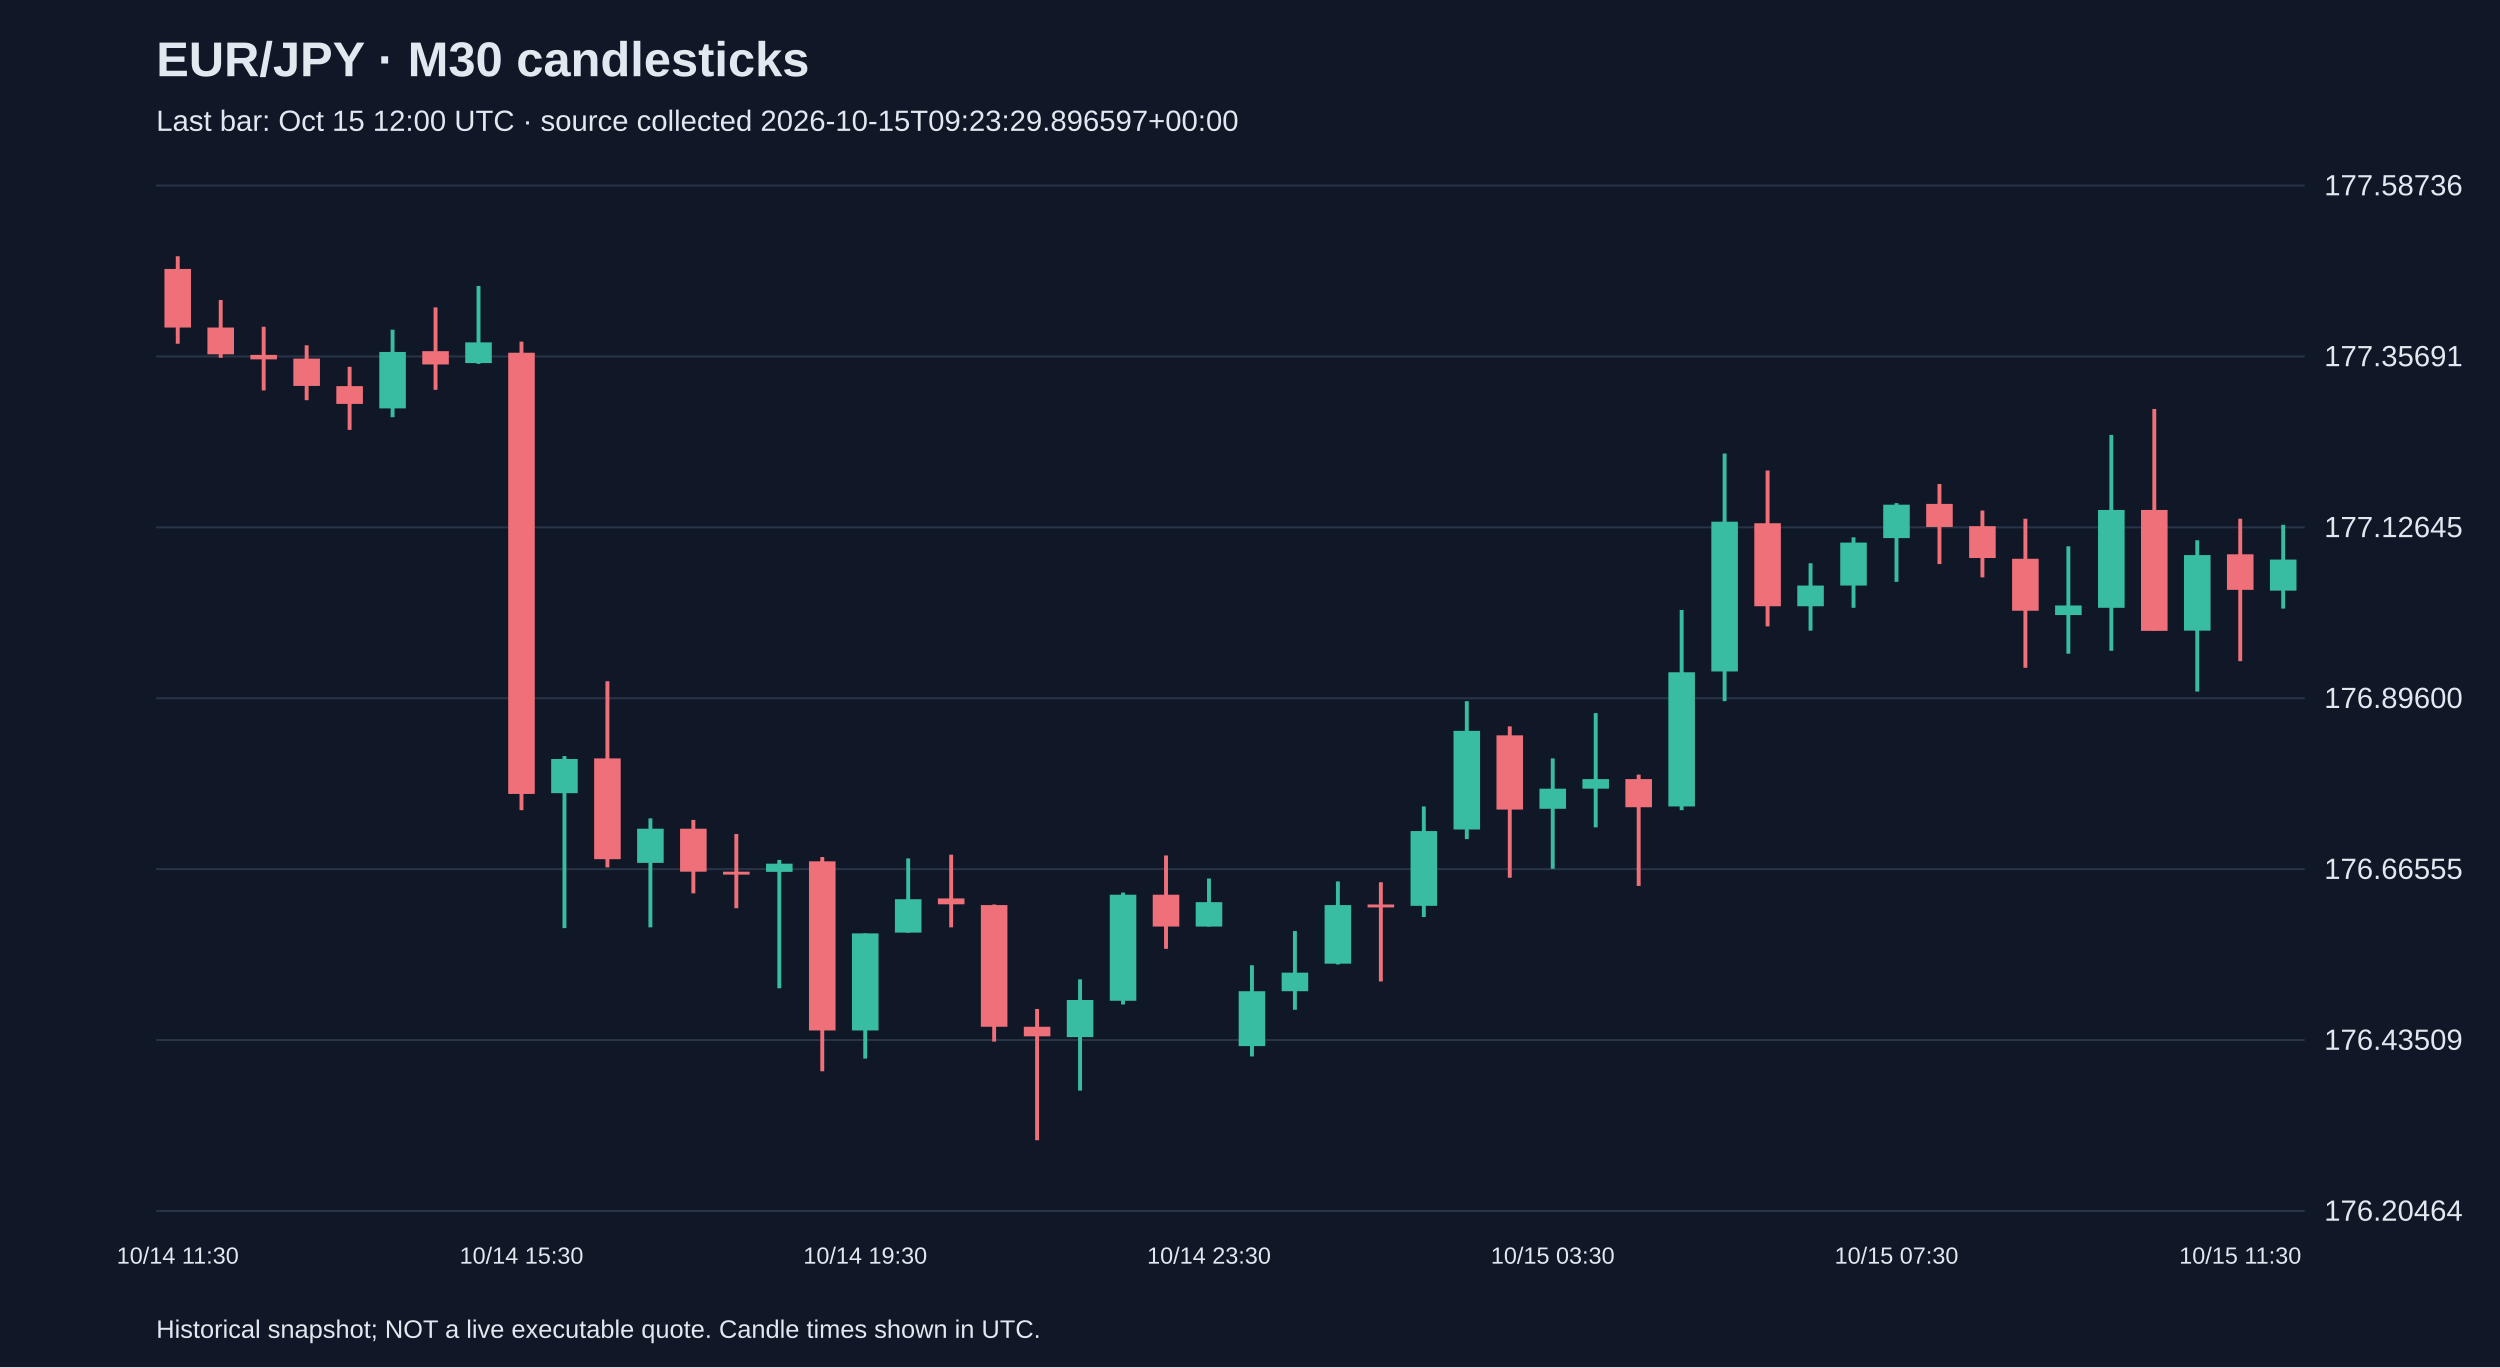
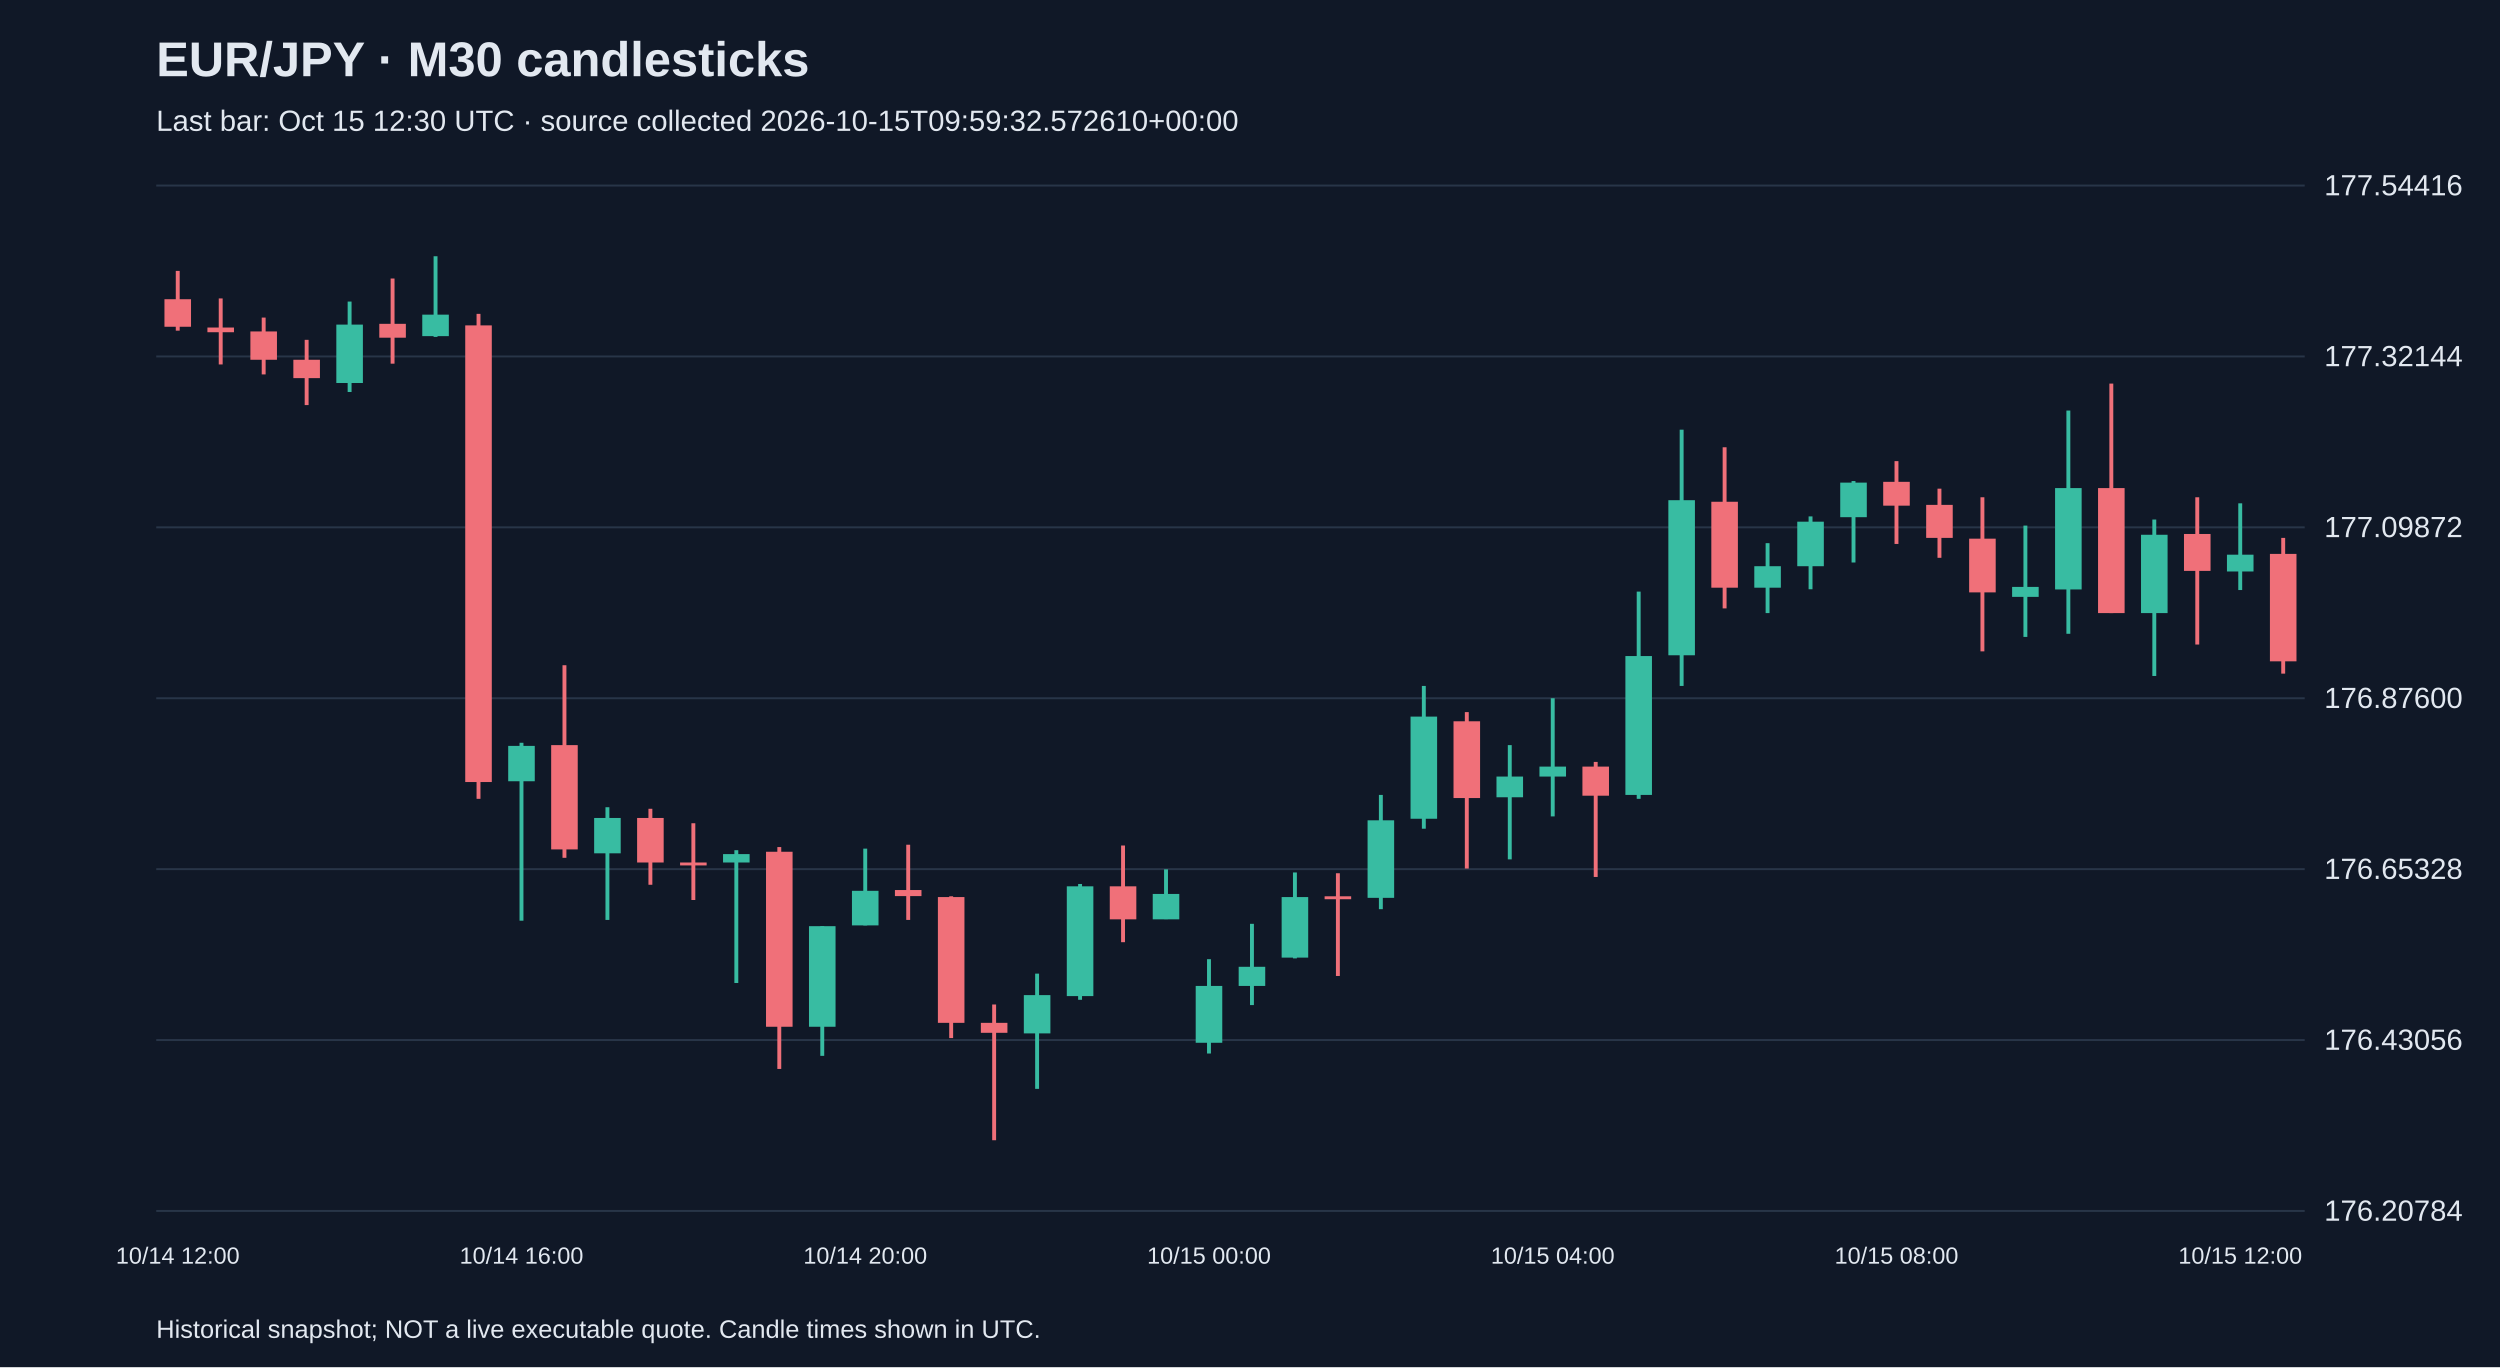
<svg xmlns="http://www.w3.org/2000/svg" viewBox="0 0 1280 700">
  <rect width="100%" height="100%" fill="#101827" />
  <style>text{font-family:Arial,sans-serif;fill:#e2e8f0}</style>
  <text x="80" y="39" font-size="25" font-weight="bold">EUR/JPY · M30 candlesticks</text>
-   <text x="80" y="67" font-size="15" fill="#a6b1c5">Last bar: Oct 15 12:00 UTC · source collected 2026-10-15T09:23:29.896597+00:00</text>
+   <text x="80" y="67" font-size="15" fill="#a6b1c5">Last bar: Oct 15 12:30 UTC · source collected 2026-10-15T09:59:32.572610+00:00</text>
  <line x1="80" y1="620.0" x2="1180" y2="620.0" stroke="#283548" />
-   <text x="1190" y="625.0" font-size="15">176.20464</text>
+   <text x="1190" y="625.0" font-size="15">176.20784</text>
  <line x1="80" y1="532.5" x2="1180" y2="532.5" stroke="#283548" />
-   <text x="1190" y="537.5" font-size="15">176.43509</text>
+   <text x="1190" y="537.5" font-size="15">176.43056</text>
  <line x1="80" y1="445.0" x2="1180" y2="445.0" stroke="#283548" />
-   <text x="1190" y="450.0" font-size="15">176.66555</text>
+   <text x="1190" y="450.0" font-size="15">176.65328</text>
  <line x1="80" y1="357.5" x2="1180" y2="357.5" stroke="#283548" />
-   <text x="1190" y="362.5" font-size="15">176.89600</text>
+   <text x="1190" y="362.5" font-size="15">176.87600</text>
  <line x1="80" y1="270.0" x2="1180" y2="270.0" stroke="#283548" />
-   <text x="1190" y="275.0" font-size="15">177.12645</text>
+   <text x="1190" y="275.0" font-size="15">177.09872</text>
  <line x1="80" y1="182.5" x2="1180" y2="182.5" stroke="#283548" />
-   <text x="1190" y="187.5" font-size="15">177.35691</text>
+   <text x="1190" y="187.5" font-size="15">177.32144</text>
  <line x1="80" y1="95.0" x2="1180" y2="95.0" stroke="#283548" />
-   <text x="1190" y="100.0" font-size="15">177.58736</text>
-   <line x1="91.0" y1="131.2" x2="91.0" y2="176.0" stroke="#f07079" stroke-width="2" />
-   <rect x="84.2" y="137.7" width="13.6" height="30.0" fill="#f07079" />
-   <text x="91.0" y="647" text-anchor="middle" font-size="12">10/14 11:30</text>
-   <line x1="113.0" y1="153.6" x2="113.0" y2="183.2" stroke="#f07079" stroke-width="2" />
-   <rect x="106.2" y="167.7" width="13.6" height="13.7" fill="#f07079" />
-   <line x1="135.0" y1="167.3" x2="135.0" y2="199.9" stroke="#f07079" stroke-width="2" />
-   <rect x="128.2" y="181.7" width="13.6" height="2.3" fill="#f07079" />
-   <line x1="157.0" y1="176.8" x2="157.0" y2="204.9" stroke="#f07079" stroke-width="2" />
-   <rect x="150.2" y="183.6" width="13.6" height="14.0" fill="#f07079" />
-   <line x1="179.0" y1="187.8" x2="179.0" y2="220.1" stroke="#f07079" stroke-width="2" />
-   <rect x="172.2" y="197.7" width="13.6" height="9.1" fill="#f07079" />
-   <line x1="201.0" y1="168.8" x2="201.0" y2="213.6" stroke="#38bca2" stroke-width="2" />
-   <rect x="194.2" y="180.2" width="13.6" height="28.9" fill="#38bca2" />
-   <line x1="223.0" y1="157.4" x2="223.0" y2="199.6" stroke="#f07079" stroke-width="2" />
-   <rect x="216.2" y="179.8" width="13.6" height="6.8" fill="#f07079" />
-   <line x1="245.0" y1="146.4" x2="245.0" y2="186.3" stroke="#38bca2" stroke-width="2" />
-   <rect x="238.2" y="175.3" width="13.6" height="10.6" fill="#38bca2" />
-   <line x1="267.0" y1="174.9" x2="267.0" y2="414.8" stroke="#f07079" stroke-width="2" />
-   <rect x="260.2" y="180.6" width="13.6" height="225.9" fill="#f07079" />
-   <text x="267.0" y="647" text-anchor="middle" font-size="12">10/14 15:30</text>
-   <line x1="289.0" y1="387.1" x2="289.0" y2="475.2" stroke="#38bca2" stroke-width="2" />
-   <rect x="282.2" y="388.6" width="13.6" height="17.5" fill="#38bca2" />
-   <line x1="311.0" y1="348.8" x2="311.0" y2="444.1" stroke="#f07079" stroke-width="2" />
-   <rect x="304.2" y="388.3" width="13.6" height="51.6" fill="#f07079" />
-   <line x1="333.0" y1="419.0" x2="333.0" y2="474.8" stroke="#38bca2" stroke-width="2" />
-   <rect x="326.2" y="424.3" width="13.6" height="17.5" fill="#38bca2" />
-   <line x1="355.0" y1="419.8" x2="355.0" y2="457.4" stroke="#f07079" stroke-width="2" />
-   <rect x="348.2" y="424.3" width="13.6" height="22.0" fill="#f07079" />
-   <line x1="377.0" y1="427.0" x2="377.0" y2="465.0" stroke="#f07079" stroke-width="2" />
-   <rect x="370.2" y="446.3" width="13.6" height="1.5" fill="#f07079" />
-   <line x1="399.0" y1="440.3" x2="399.0" y2="506.0" stroke="#38bca2" stroke-width="2" />
-   <rect x="392.2" y="442.2" width="13.6" height="4.2" fill="#38bca2" />
-   <line x1="421.0" y1="438.8" x2="421.0" y2="548.5" stroke="#f07079" stroke-width="2" />
-   <rect x="414.2" y="441.0" width="13.6" height="86.6" fill="#f07079" />
-   <line x1="443.0" y1="477.9" x2="443.0" y2="542.0" stroke="#38bca2" stroke-width="2" />
-   <rect x="436.2" y="477.9" width="13.6" height="49.7" fill="#38bca2" />
-   <text x="443.0" y="647" text-anchor="middle" font-size="12">10/14 19:30</text>
-   <line x1="465.0" y1="439.5" x2="465.0" y2="477.5" stroke="#38bca2" stroke-width="2" />
-   <rect x="458.2" y="460.4" width="13.6" height="17.1" fill="#38bca2" />
-   <line x1="487.0" y1="437.6" x2="487.0" y2="474.8" stroke="#f07079" stroke-width="2" />
-   <rect x="480.2" y="460.0" width="13.6" height="3.0" fill="#f07079" />
-   <line x1="509.0" y1="463.1" x2="509.0" y2="533.3" stroke="#f07079" stroke-width="2" />
-   <rect x="502.2" y="463.4" width="13.6" height="62.3" fill="#f07079" />
-   <line x1="531.0" y1="516.6" x2="531.0" y2="583.8" stroke="#f07079" stroke-width="2" />
-   <rect x="524.2" y="525.7" width="13.6" height="4.9" fill="#f07079" />
-   <line x1="553.0" y1="501.4" x2="553.0" y2="558.4" stroke="#38bca2" stroke-width="2" />
-   <rect x="546.2" y="512.0" width="13.6" height="19.0" fill="#38bca2" />
-   <line x1="575.0" y1="457.0" x2="575.0" y2="514.3" stroke="#38bca2" stroke-width="2" />
-   <rect x="568.2" y="458.1" width="13.6" height="54.3" fill="#38bca2" />
-   <line x1="597.0" y1="438.0" x2="597.0" y2="485.8" stroke="#f07079" stroke-width="2" />
-   <rect x="590.2" y="458.1" width="13.6" height="16.3" fill="#f07079" />
-   <line x1="619.0" y1="449.8" x2="619.0" y2="474.4" stroke="#38bca2" stroke-width="2" />
-   <rect x="612.2" y="461.9" width="13.6" height="12.5" fill="#38bca2" />
-   <text x="619.0" y="647" text-anchor="middle" font-size="12">10/14 23:30</text>
-   <line x1="641.0" y1="494.2" x2="641.0" y2="540.9" stroke="#38bca2" stroke-width="2" />
-   <rect x="634.2" y="507.5" width="13.6" height="28.1" fill="#38bca2" />
-   <line x1="663.0" y1="476.7" x2="663.0" y2="517.0" stroke="#38bca2" stroke-width="2" />
-   <rect x="656.2" y="498.0" width="13.6" height="9.5" fill="#38bca2" />
-   <line x1="685.0" y1="451.3" x2="685.0" y2="493.8" stroke="#38bca2" stroke-width="2" />
-   <rect x="678.2" y="463.4" width="13.6" height="30.0" fill="#38bca2" />
-   <line x1="707.0" y1="451.7" x2="707.0" y2="502.5" stroke="#f07079" stroke-width="2" />
-   <rect x="700.2" y="463.1" width="13.6" height="1.5" fill="#f07079" />
-   <line x1="729.0" y1="412.9" x2="729.0" y2="469.5" stroke="#38bca2" stroke-width="2" />
-   <rect x="722.2" y="425.5" width="13.6" height="38.3" fill="#38bca2" />
-   <line x1="751.0" y1="359.0" x2="751.0" y2="429.6" stroke="#38bca2" stroke-width="2" />
-   <rect x="744.2" y="374.2" width="13.6" height="50.5" fill="#38bca2" />
-   <line x1="773.0" y1="371.9" x2="773.0" y2="449.4" stroke="#f07079" stroke-width="2" />
-   <rect x="766.2" y="376.5" width="13.6" height="38.0" fill="#f07079" />
-   <line x1="795.0" y1="388.3" x2="795.0" y2="444.8" stroke="#38bca2" stroke-width="2" />
-   <rect x="788.2" y="403.8" width="13.6" height="10.3" fill="#38bca2" />
-   <text x="795.0" y="647" text-anchor="middle" font-size="12">10/15 03:30</text>
-   <line x1="817.0" y1="365.1" x2="817.0" y2="423.6" stroke="#38bca2" stroke-width="2" />
-   <rect x="810.2" y="398.9" width="13.6" height="4.9" fill="#38bca2" />
-   <line x1="839.0" y1="396.6" x2="839.0" y2="453.6" stroke="#f07079" stroke-width="2" />
-   <rect x="832.2" y="398.9" width="13.6" height="14.4" fill="#f07079" />
-   <line x1="861.0" y1="312.3" x2="861.0" y2="414.8" stroke="#38bca2" stroke-width="2" />
-   <rect x="854.2" y="344.2" width="13.6" height="68.7" fill="#38bca2" />
-   <line x1="883.0" y1="232.2" x2="883.0" y2="359.0" stroke="#38bca2" stroke-width="2" />
-   <rect x="876.2" y="267.1" width="13.6" height="76.7" fill="#38bca2" />
-   <line x1="905.0" y1="240.9" x2="905.0" y2="320.7" stroke="#f07079" stroke-width="2" />
-   <rect x="898.2" y="267.9" width="13.6" height="42.5" fill="#f07079" />
-   <line x1="927.0" y1="288.4" x2="927.0" y2="322.9" stroke="#38bca2" stroke-width="2" />
-   <rect x="920.2" y="299.8" width="13.6" height="10.6" fill="#38bca2" />
-   <line x1="949.0" y1="275.1" x2="949.0" y2="311.2" stroke="#38bca2" stroke-width="2" />
-   <rect x="942.2" y="277.8" width="13.6" height="22.0" fill="#38bca2" />
-   <line x1="971.0" y1="257.6" x2="971.0" y2="297.9" stroke="#38bca2" stroke-width="2" />
-   <rect x="964.2" y="258.4" width="13.6" height="17.1" fill="#38bca2" />
-   <text x="971.0" y="647" text-anchor="middle" font-size="12">10/15 07:30</text>
-   <line x1="993.0" y1="247.8" x2="993.0" y2="288.8" stroke="#f07079" stroke-width="2" />
-   <rect x="986.2" y="258.0" width="13.6" height="11.8" fill="#f07079" />
-   <line x1="1015.0" y1="261.4" x2="1015.0" y2="295.6" stroke="#f07079" stroke-width="2" />
-   <rect x="1008.2" y="269.4" width="13.6" height="16.3" fill="#f07079" />
-   <line x1="1037.0" y1="265.6" x2="1037.0" y2="341.9" stroke="#f07079" stroke-width="2" />
-   <rect x="1030.2" y="286.1" width="13.6" height="26.6" fill="#f07079" />
-   <line x1="1059.0" y1="279.7" x2="1059.0" y2="334.7" stroke="#38bca2" stroke-width="2" />
-   <rect x="1052.2" y="310.0" width="13.6" height="4.9" fill="#38bca2" />
-   <line x1="1081.0" y1="222.7" x2="1081.0" y2="333.2" stroke="#38bca2" stroke-width="2" />
-   <rect x="1074.2" y="261.1" width="13.6" height="50.1" fill="#38bca2" />
-   <line x1="1103.0" y1="209.4" x2="1103.0" y2="322.9" stroke="#f07079" stroke-width="2" />
-   <rect x="1096.2" y="261.1" width="13.6" height="61.9" fill="#f07079" />
-   <line x1="1125.0" y1="276.6" x2="1125.0" y2="354.1" stroke="#38bca2" stroke-width="2" />
-   <rect x="1118.2" y="284.2" width="13.6" height="38.7" fill="#38bca2" />
-   <line x1="1147.0" y1="265.6" x2="1147.0" y2="338.5" stroke="#f07079" stroke-width="2" />
-   <rect x="1140.2" y="283.8" width="13.6" height="18.2" fill="#f07079" />
-   <text x="1147.0" y="647" text-anchor="middle" font-size="12">10/15 11:30</text>
-   <line x1="1169.0" y1="268.7" x2="1169.0" y2="311.6" stroke="#38bca2" stroke-width="2" />
-   <rect x="1162.2" y="286.5" width="13.6" height="15.9" fill="#38bca2" />
+   <text x="1190" y="100.0" font-size="15">177.54416</text>
+   <line x1="91.0" y1="138.7" x2="91.0" y2="169.3" stroke="#f07079" stroke-width="2" />
+   <rect x="84.2" y="153.2" width="13.6" height="14.1" fill="#f07079" />
+   <text x="91.0" y="647" text-anchor="middle" font-size="12">10/14 12:00</text>
+   <line x1="113.0" y1="152.8" x2="113.0" y2="186.6" stroke="#f07079" stroke-width="2" />
+   <rect x="106.2" y="167.7" width="13.6" height="2.4" fill="#f07079" />
+   <line x1="135.0" y1="162.6" x2="135.0" y2="191.7" stroke="#f07079" stroke-width="2" />
+   <rect x="128.2" y="169.7" width="13.6" height="14.5" fill="#f07079" />
+   <line x1="157.0" y1="174.0" x2="157.0" y2="207.4" stroke="#f07079" stroke-width="2" />
+   <rect x="150.2" y="184.2" width="13.6" height="9.4" fill="#f07079" />
+   <line x1="179.0" y1="154.4" x2="179.0" y2="200.7" stroke="#38bca2" stroke-width="2" />
+   <rect x="172.2" y="166.2" width="13.6" height="29.9" fill="#38bca2" />
+   <line x1="201.0" y1="142.6" x2="201.0" y2="186.2" stroke="#f07079" stroke-width="2" />
+   <rect x="194.2" y="165.8" width="13.6" height="7.1" fill="#f07079" />
+   <line x1="223.0" y1="131.2" x2="223.0" y2="172.5" stroke="#38bca2" stroke-width="2" />
+   <rect x="216.2" y="161.1" width="13.6" height="11.0" fill="#38bca2" />
+   <line x1="245.0" y1="160.7" x2="245.0" y2="409.0" stroke="#f07079" stroke-width="2" />
+   <rect x="238.2" y="166.6" width="13.6" height="233.8" fill="#f07079" />
+   <line x1="267.0" y1="380.3" x2="267.0" y2="471.4" stroke="#38bca2" stroke-width="2" />
+   <rect x="260.2" y="381.9" width="13.6" height="18.1" fill="#38bca2" />
+   <text x="267.0" y="647" text-anchor="middle" font-size="12">10/14 16:00</text>
+   <line x1="289.0" y1="340.6" x2="289.0" y2="439.2" stroke="#f07079" stroke-width="2" />
+   <rect x="282.2" y="381.5" width="13.6" height="53.4" fill="#f07079" />
+   <line x1="311.0" y1="413.3" x2="311.0" y2="471.0" stroke="#38bca2" stroke-width="2" />
+   <rect x="304.2" y="418.8" width="13.6" height="18.1" fill="#38bca2" />
+   <line x1="333.0" y1="414.1" x2="333.0" y2="453.0" stroke="#f07079" stroke-width="2" />
+   <rect x="326.2" y="418.8" width="13.6" height="22.8" fill="#f07079" />
+   <line x1="355.0" y1="421.5" x2="355.0" y2="460.8" stroke="#f07079" stroke-width="2" />
+   <rect x="348.2" y="441.6" width="13.6" height="1.5" fill="#f07079" />
+   <line x1="377.0" y1="435.3" x2="377.0" y2="503.3" stroke="#38bca2" stroke-width="2" />
+   <rect x="370.2" y="437.3" width="13.6" height="4.3" fill="#38bca2" />
+   <line x1="399.0" y1="433.7" x2="399.0" y2="547.3" stroke="#f07079" stroke-width="2" />
+   <rect x="392.2" y="436.1" width="13.6" height="89.6" fill="#f07079" />
+   <line x1="421.0" y1="474.2" x2="421.0" y2="540.6" stroke="#38bca2" stroke-width="2" />
+   <rect x="414.2" y="474.2" width="13.6" height="51.5" fill="#38bca2" />
+   <line x1="443.0" y1="434.5" x2="443.0" y2="473.8" stroke="#38bca2" stroke-width="2" />
+   <rect x="436.2" y="456.1" width="13.6" height="17.7" fill="#38bca2" />
+   <text x="443.0" y="647" text-anchor="middle" font-size="12">10/14 20:00</text>
+   <line x1="465.0" y1="432.5" x2="465.0" y2="471.0" stroke="#f07079" stroke-width="2" />
+   <rect x="458.2" y="455.7" width="13.6" height="3.1" fill="#f07079" />
+   <line x1="487.0" y1="458.9" x2="487.0" y2="531.5" stroke="#f07079" stroke-width="2" />
+   <rect x="480.2" y="459.3" width="13.6" height="64.4" fill="#f07079" />
+   <line x1="509.0" y1="514.3" x2="509.0" y2="583.8" stroke="#f07079" stroke-width="2" />
+   <rect x="502.2" y="523.7" width="13.6" height="5.1" fill="#f07079" />
+   <line x1="531.0" y1="498.5" x2="531.0" y2="557.5" stroke="#38bca2" stroke-width="2" />
+   <rect x="524.2" y="509.5" width="13.6" height="19.6" fill="#38bca2" />
+   <line x1="553.0" y1="452.6" x2="553.0" y2="511.9" stroke="#38bca2" stroke-width="2" />
+   <rect x="546.2" y="453.8" width="13.6" height="56.2" fill="#38bca2" />
+   <line x1="575.0" y1="432.9" x2="575.0" y2="482.4" stroke="#f07079" stroke-width="2" />
+   <rect x="568.2" y="453.8" width="13.6" height="16.9" fill="#f07079" />
+   <line x1="597.0" y1="445.1" x2="597.0" y2="470.6" stroke="#38bca2" stroke-width="2" />
+   <rect x="590.2" y="457.7" width="13.6" height="13.0" fill="#38bca2" />
+   <line x1="619.0" y1="491.1" x2="619.0" y2="539.4" stroke="#38bca2" stroke-width="2" />
+   <rect x="612.2" y="504.8" width="13.6" height="29.1" fill="#38bca2" />
+   <text x="619.0" y="647" text-anchor="middle" font-size="12">10/15 00:00</text>
+   <line x1="641.0" y1="473.0" x2="641.0" y2="514.6" stroke="#38bca2" stroke-width="2" />
+   <rect x="634.2" y="495.0" width="13.6" height="9.8" fill="#38bca2" />
+   <line x1="663.0" y1="446.7" x2="663.0" y2="490.7" stroke="#38bca2" stroke-width="2" />
+   <rect x="656.2" y="459.3" width="13.6" height="31.0" fill="#38bca2" />
+   <line x1="685.0" y1="447.1" x2="685.0" y2="499.7" stroke="#f07079" stroke-width="2" />
+   <rect x="678.2" y="458.9" width="13.6" height="1.5" fill="#f07079" />
+   <line x1="707.0" y1="407.0" x2="707.0" y2="465.5" stroke="#38bca2" stroke-width="2" />
+   <rect x="700.2" y="420.0" width="13.6" height="39.7" fill="#38bca2" />
+   <line x1="729.0" y1="351.2" x2="729.0" y2="424.3" stroke="#38bca2" stroke-width="2" />
+   <rect x="722.2" y="366.9" width="13.6" height="52.3" fill="#38bca2" />
+   <line x1="751.0" y1="364.6" x2="751.0" y2="444.7" stroke="#f07079" stroke-width="2" />
+   <rect x="744.2" y="369.3" width="13.6" height="39.3" fill="#f07079" />
+   <line x1="773.0" y1="381.5" x2="773.0" y2="440.0" stroke="#38bca2" stroke-width="2" />
+   <rect x="766.2" y="397.6" width="13.6" height="10.6" fill="#38bca2" />
+   <line x1="795.0" y1="357.5" x2="795.0" y2="418.0" stroke="#38bca2" stroke-width="2" />
+   <rect x="788.2" y="392.5" width="13.6" height="5.1" fill="#38bca2" />
+   <text x="795.0" y="647" text-anchor="middle" font-size="12">10/15 04:00</text>
+   <line x1="817.0" y1="390.1" x2="817.0" y2="449.0" stroke="#f07079" stroke-width="2" />
+   <rect x="810.2" y="392.5" width="13.6" height="14.9" fill="#f07079" />
+   <line x1="839.0" y1="302.9" x2="839.0" y2="409.0" stroke="#38bca2" stroke-width="2" />
+   <rect x="832.2" y="335.9" width="13.6" height="71.1" fill="#38bca2" />
+   <line x1="861.0" y1="220.0" x2="861.0" y2="351.2" stroke="#38bca2" stroke-width="2" />
+   <rect x="854.2" y="256.1" width="13.6" height="79.4" fill="#38bca2" />
+   <line x1="883.0" y1="229.0" x2="883.0" y2="311.5" stroke="#f07079" stroke-width="2" />
+   <rect x="876.2" y="256.9" width="13.6" height="44.0" fill="#f07079" />
+   <line x1="905.0" y1="278.1" x2="905.0" y2="313.9" stroke="#38bca2" stroke-width="2" />
+   <rect x="898.2" y="289.9" width="13.6" height="11.0" fill="#38bca2" />
+   <line x1="927.0" y1="264.4" x2="927.0" y2="301.7" stroke="#38bca2" stroke-width="2" />
+   <rect x="920.2" y="267.1" width="13.6" height="22.8" fill="#38bca2" />
+   <line x1="949.0" y1="246.3" x2="949.0" y2="288.0" stroke="#38bca2" stroke-width="2" />
+   <rect x="942.2" y="247.1" width="13.6" height="17.7" fill="#38bca2" />
+   <line x1="971.0" y1="236.1" x2="971.0" y2="278.5" stroke="#f07079" stroke-width="2" />
+   <rect x="964.2" y="246.7" width="13.6" height="12.2" fill="#f07079" />
+   <text x="971.0" y="647" text-anchor="middle" font-size="12">10/15 08:00</text>
+   <line x1="993.0" y1="250.2" x2="993.0" y2="285.6" stroke="#f07079" stroke-width="2" />
+   <rect x="986.2" y="258.5" width="13.6" height="16.9" fill="#f07079" />
+   <line x1="1015.0" y1="254.6" x2="1015.0" y2="333.5" stroke="#f07079" stroke-width="2" />
+   <rect x="1008.2" y="275.8" width="13.6" height="27.5" fill="#f07079" />
+   <line x1="1037.0" y1="269.1" x2="1037.0" y2="326.1" stroke="#38bca2" stroke-width="2" />
+   <rect x="1030.2" y="300.5" width="13.6" height="5.1" fill="#38bca2" />
+   <line x1="1059.0" y1="210.2" x2="1059.0" y2="324.5" stroke="#38bca2" stroke-width="2" />
+   <rect x="1052.2" y="249.9" width="13.6" height="51.9" fill="#38bca2" />
+   <line x1="1081.0" y1="196.4" x2="1081.0" y2="313.9" stroke="#f07079" stroke-width="2" />
+   <rect x="1074.2" y="249.9" width="13.6" height="64.0" fill="#f07079" />
+   <line x1="1103.0" y1="266.0" x2="1103.0" y2="346.1" stroke="#38bca2" stroke-width="2" />
+   <rect x="1096.2" y="273.8" width="13.6" height="40.1" fill="#38bca2" />
+   <line x1="1125.0" y1="254.6" x2="1125.0" y2="330.0" stroke="#f07079" stroke-width="2" />
+   <rect x="1118.2" y="273.4" width="13.6" height="18.9" fill="#f07079" />
+   <line x1="1147.0" y1="257.7" x2="1147.0" y2="302.1" stroke="#38bca2" stroke-width="2" />
+   <rect x="1140.2" y="284.0" width="13.6" height="8.6" fill="#38bca2" />
+   <text x="1147.0" y="647" text-anchor="middle" font-size="12">10/15 12:00</text>
+   <line x1="1169.0" y1="275.4" x2="1169.0" y2="344.9" stroke="#f07079" stroke-width="2" />
+   <rect x="1162.2" y="283.6" width="13.6" height="55.0" fill="#f07079" />
  <text x="80" y="685" font-size="13">Historical snapshot; NOT a live executable quote. Candle times shown in UTC.</text>
</svg>
